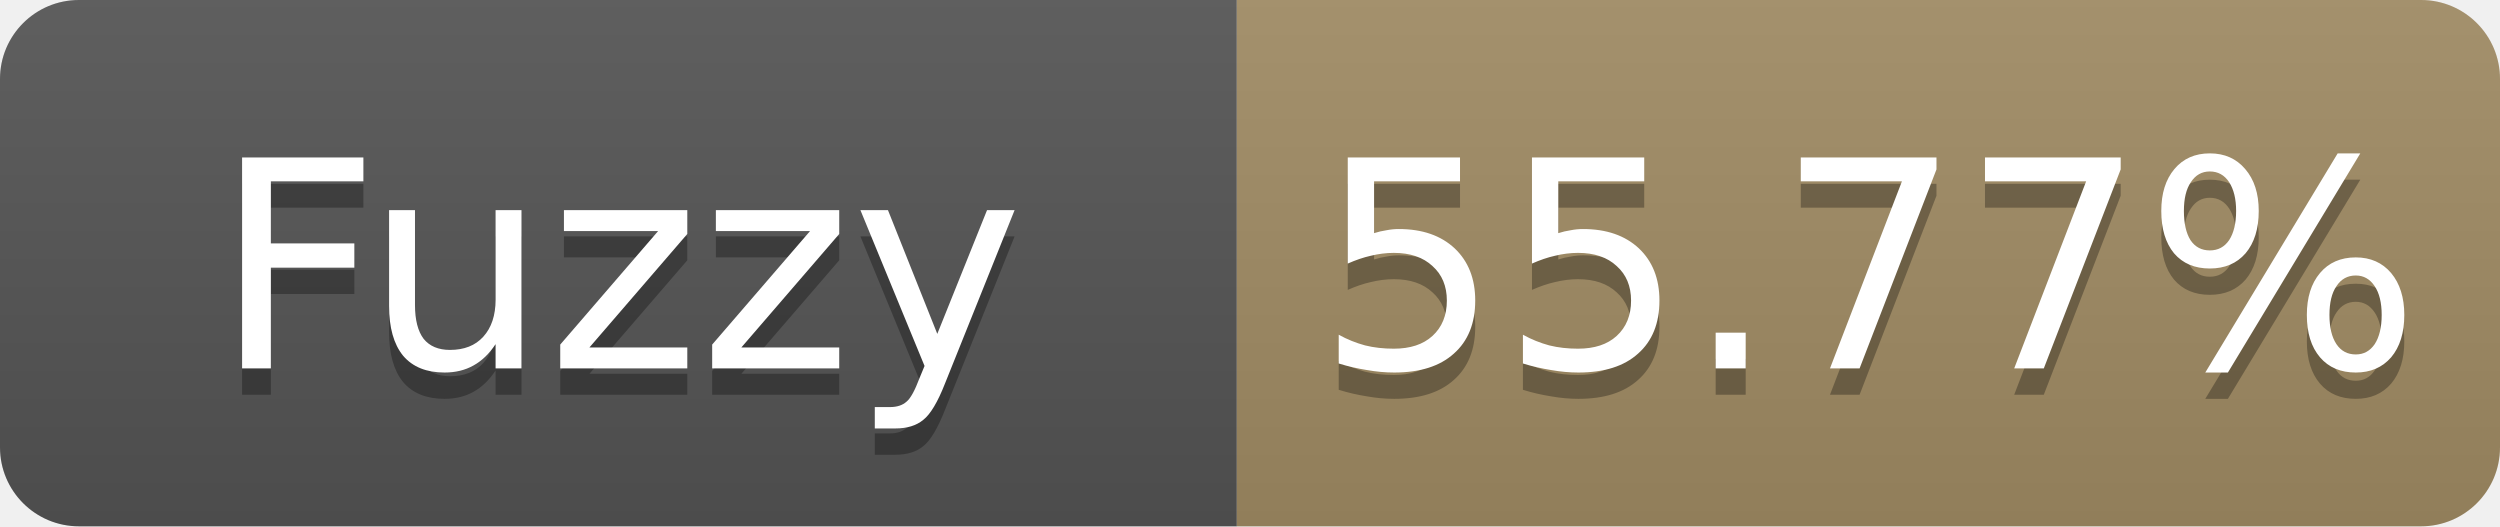
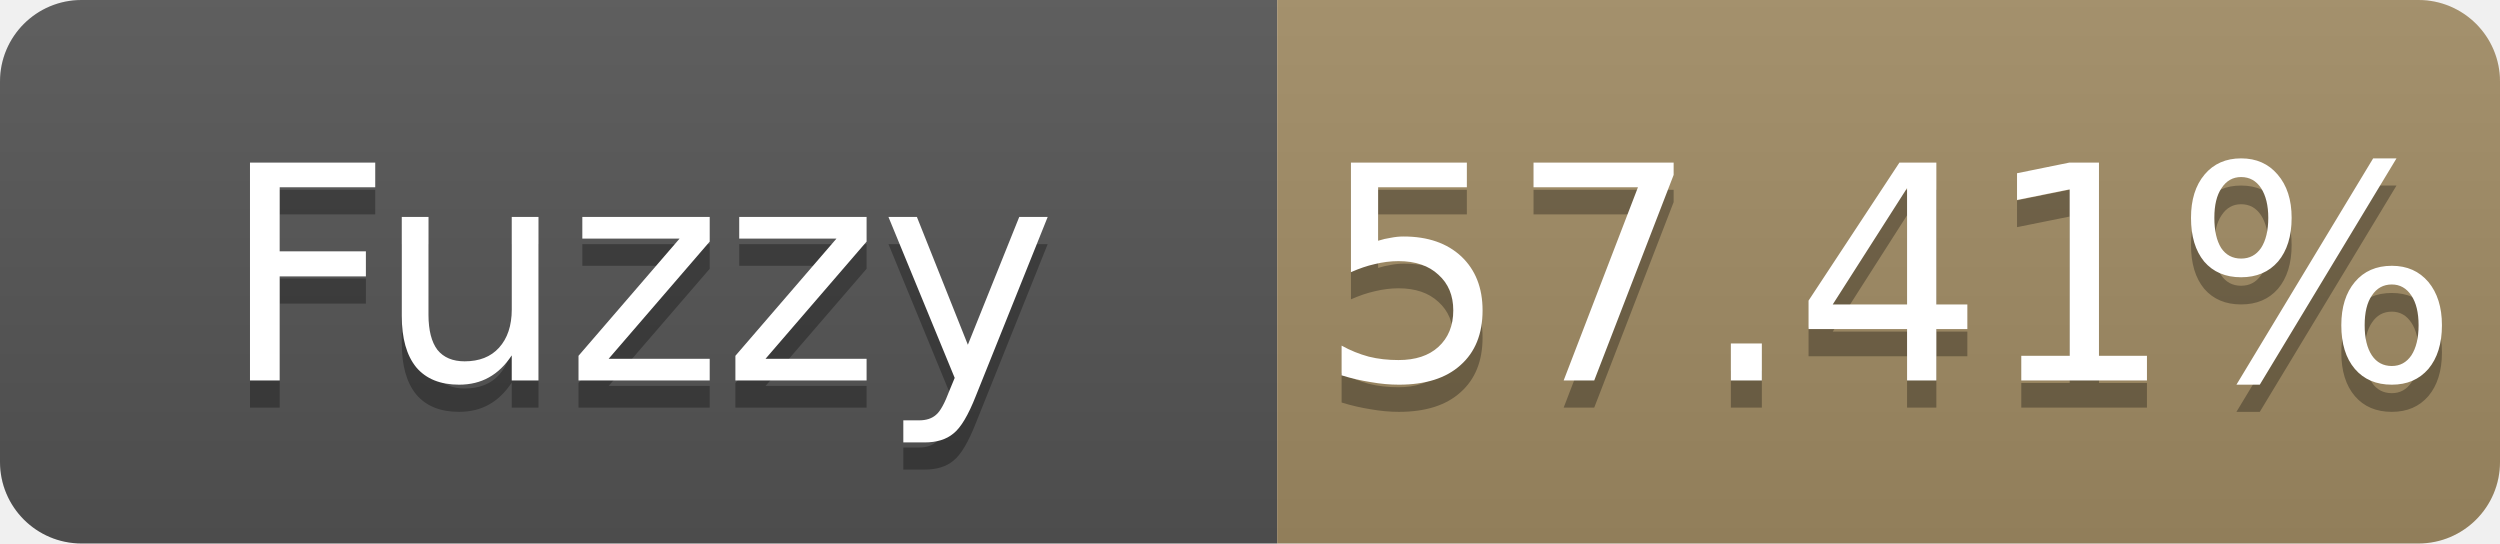
- <svg xmlns="http://www.w3.org/2000/svg" width="95" height="20" role="img" aria-label="Fuzzy: 55.77%">
+ <svg xmlns="http://www.w3.org/2000/svg" width="92" height="20" role="img" aria-label="Fuzzy: 57.41%">
  <linearGradient id="s" x2="0" y2="100%">
    <stop offset="0" stop-color="#bbb" stop-opacity=".1" />
    <stop offset="1" stop-opacity=".1" />
  </linearGradient>
  <clipPath id="r">
-     <rect width="95" height="20" rx="3" fill="#fff" />
+     <rect width="92" height="20" rx="3" fill="#fff" />
  </clipPath>
  <g clip-path="url(#r)">
    <rect width="47" height="20" fill="#555" />
-     <rect x="47" width="48" height="20" fill="#a28c64" />
-     <rect width="95" height="20" fill="url(#s)" />
+     <rect x="47" width="45" height="20" fill="#a28c64" />
+     <rect width="92" height="20" fill="url(#s)" />
  </g>
  <g fill="#fff" text-anchor="middle" font-family="Verdana,Geneva,DejaVu Sans,sans-serif" font-size="11">
    <text x="23.5" y="15" fill="#010101" fill-opacity=".3">Fuzzy</text>
    <text x="23.5" y="14">Fuzzy</text>
-     <text x="71.0" y="15" fill="#010101" fill-opacity=".3">55.77%</text>
-     <text x="71.0" y="14">55.77%</text>
+     <text x="69.5" y="15" fill="#010101" fill-opacity=".3">57.41%</text>
+     <text x="69.5" y="14">57.41%</text>
  </g>
</svg>
